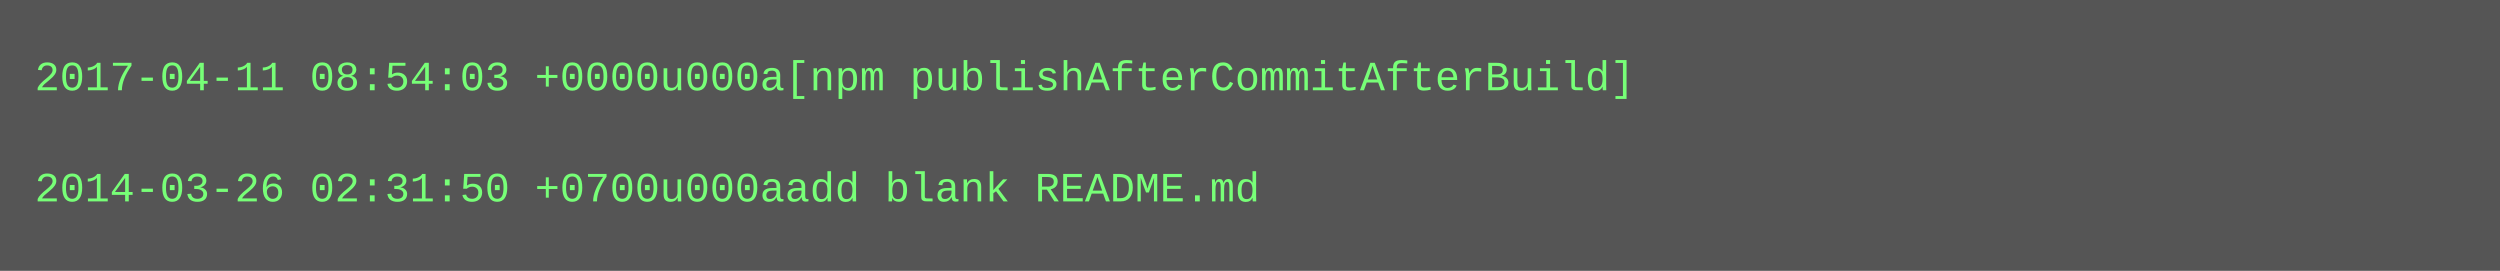
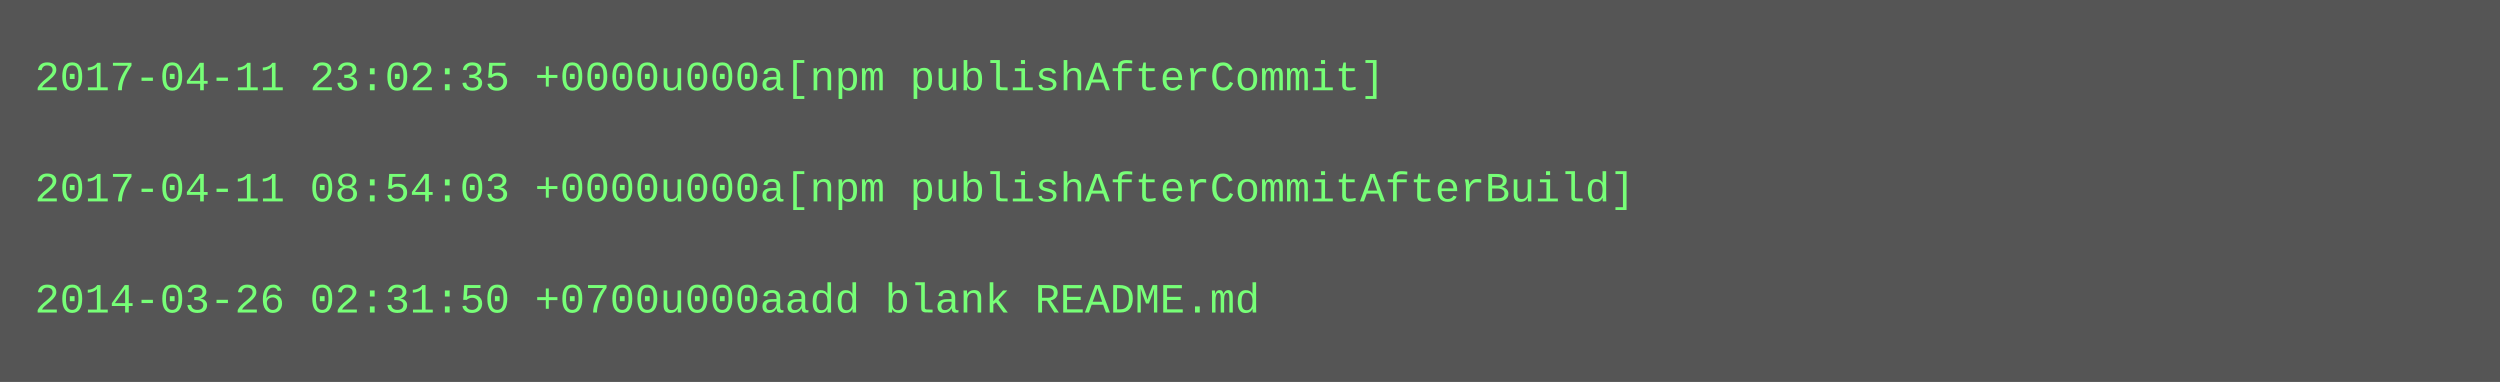
- <svg xmlns="http://www.w3.org/2000/svg" height="78" width="720">
-   <rect height="78" fill="#555" width="720" />
+ <svg xmlns="http://www.w3.org/2000/svg" height="110" width="720">
+   <rect height="110" fill="#555" width="720" />
  <text fill="#7f7" font-family="Courier New" font-size="12" xml:space="preserve">
-     <tspan x="10" y="26">2017-04-11 08:54:03 +0000u000a[npm publishAfterCommitAfterBuild]</tspan>
+     <tspan x="10" y="26">2017-04-11 23:02:35 +0000u000a[npm publishAfterCommit]</tspan>
    <tspan x="10" y="42" />
-     <tspan x="10" y="58">2014-03-26 02:31:50 +0700u000aadd blank README.md</tspan>
+     <tspan x="10" y="58">2017-04-11 08:54:03 +0000u000a[npm publishAfterCommitAfterBuild]</tspan>
+     <tspan x="10" y="74" />
+     <tspan x="10" y="90">2014-03-26 02:31:50 +0700u000aadd blank README.md</tspan>
  </text>
</svg>
